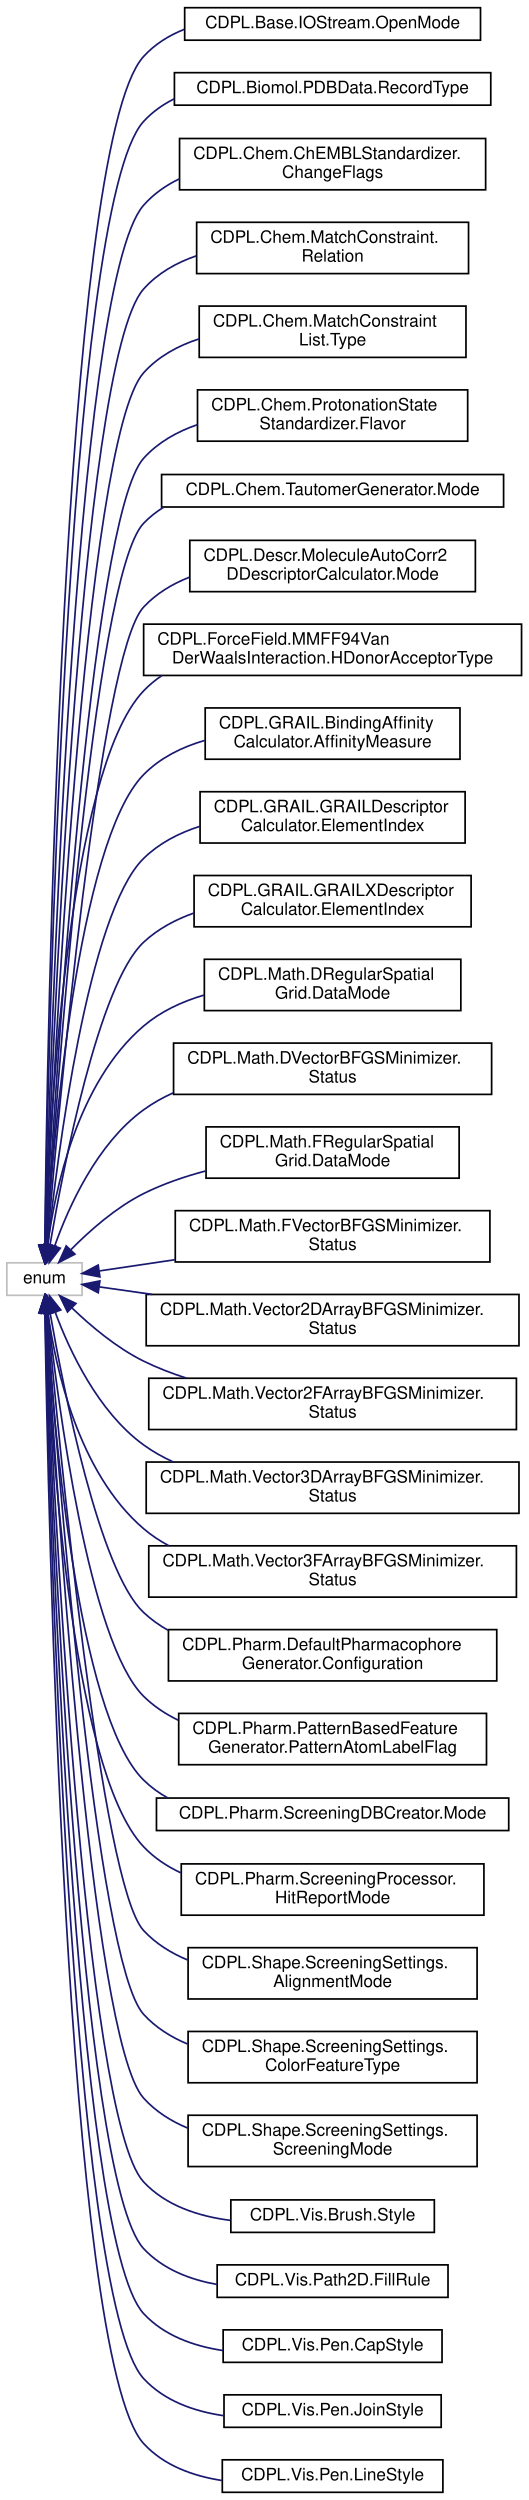
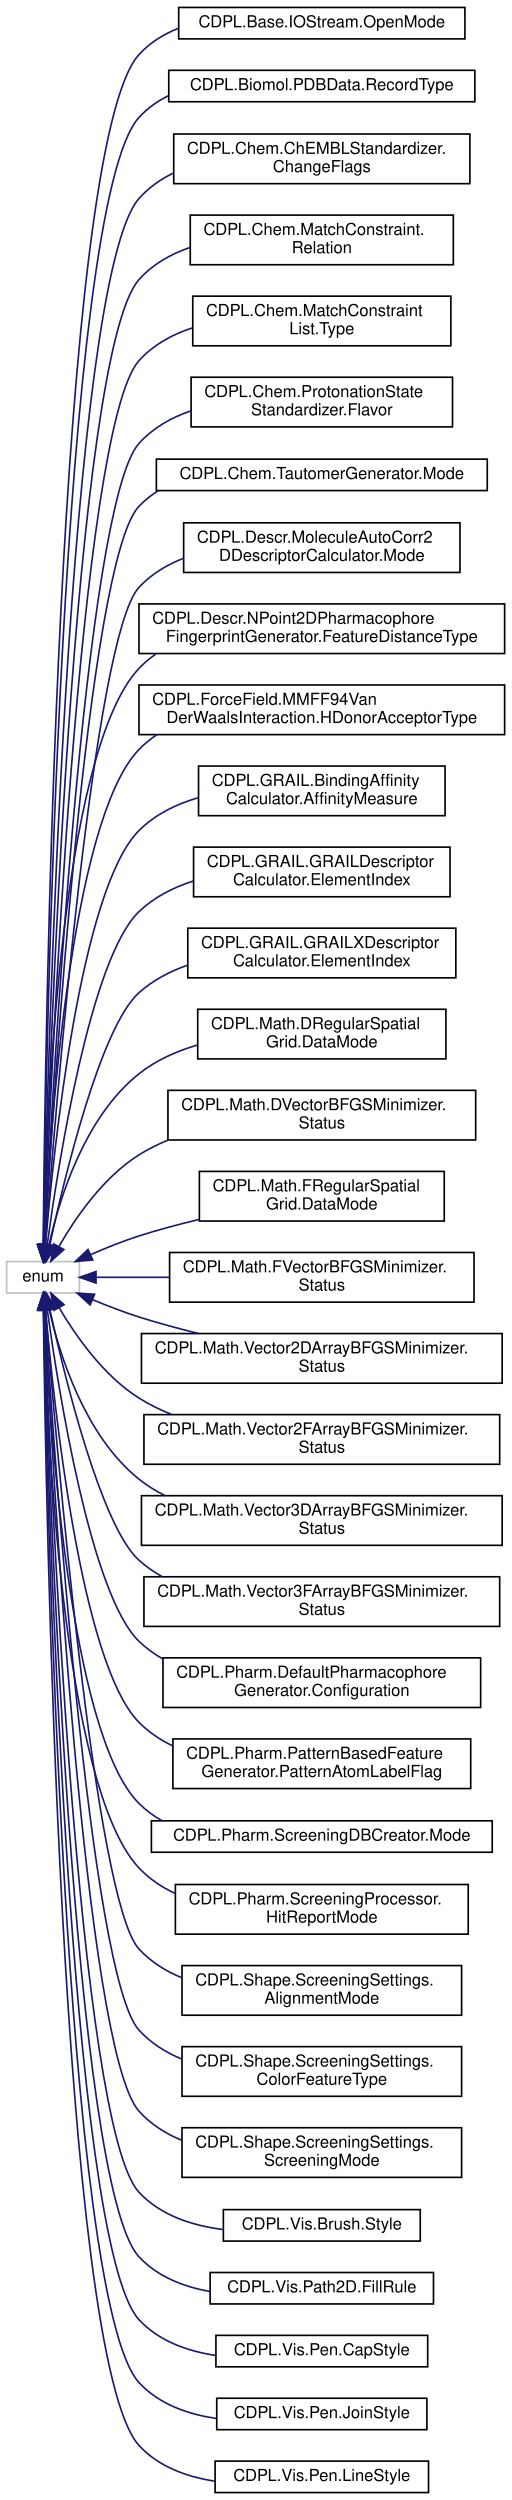
- <svg xmlns="http://www.w3.org/2000/svg" xmlns:xlink="http://www.w3.org/1999/xlink" width="309pt" height="1462pt" viewBox="0.00 0.00 309.00 1462.00">
-   <g id="graph0" class="graph" transform="scale(1 1) rotate(0) translate(4 1458)">
+ <svg xmlns="http://www.w3.org/2000/svg" xmlns:xlink="http://www.w3.org/1999/xlink" width="309pt" height="1511pt" viewBox="0.00 0.00 309.00 1511.00">
+   <g id="graph0" class="graph" transform="scale(1 1) rotate(0) translate(4 1507)">
    <g id="node1" class="node">
      <g id="a_node1">
        <a xlink:title=" ">
-           <polygon fill="none" stroke="#bfbfbf" points="0,-700.5 0,-719.5 44,-719.5 44,-700.5 0,-700.5" />
-           <text text-anchor="middle" x="22" y="-707.5" font-family="Helvetica,sans-Serif" font-size="10.00" fill="#000000">enum</text>
+           <polygon fill="none" stroke="#bfbfbf" points="0,-725.5 0,-744.5 44,-744.5 44,-725.5 0,-725.5" />
+           <text text-anchor="middle" x="22" y="-732.5" font-family="Helvetica,sans-Serif" font-size="10.00" fill="#000000">enum</text>
        </a>
      </g>
    </g>
    <g id="node2" class="node">
      <g id="a_node2">
        <a xlink:href="classCDPL_1_1Base_1_1IOStream_1_1OpenMode.html" target="_top" xlink:title=" ">
-           <polygon fill="none" stroke="#000000" points="104,-1434.5 104,-1453.5 277,-1453.5 277,-1434.5 104,-1434.5" />
-           <text text-anchor="middle" x="190.5" y="-1441.5" font-family="Helvetica,sans-Serif" font-size="10.00" fill="#000000">CDPL.Base.IOStream.OpenMode</text>
+           <polygon fill="none" stroke="#000000" points="104,-1483.5 104,-1502.5 277,-1502.5 277,-1483.5 104,-1483.5" />
+           <text text-anchor="middle" x="190.5" y="-1490.5" font-family="Helvetica,sans-Serif" font-size="10.00" fill="#000000">CDPL.Base.IOStream.OpenMode</text>
        </a>
      </g>
    </g>
    <g id="edge1" class="edge">
-       <path fill="none" stroke="#191970" d="M22.188,-729.859C23.411,-839.952 31.803,-1372.293 80,-1425 86.568,-1432.183 94.785,-1437.284 103.758,-1440.844" />
-       <polygon fill="#191970" stroke="#191970" points="25.684,-729.513 22.081,-719.55 18.684,-729.586 25.684,-729.513" />
+       <path fill="none" stroke="#191970" d="M22.132,-754.825C23.062,-867.029 30.165,-1419.358 80,-1474 86.558,-1481.191 94.77,-1486.298 103.74,-1489.861" />
+       <polygon fill="#191970" stroke="#191970" points="25.63,-754.581 22.055,-744.608 18.63,-754.634 25.63,-754.581" />
    </g>
    <g id="node3" class="node">
      <g id="a_node3">
        <a xlink:href="classCDPL_1_1Biomol_1_1PDBData_1_1RecordType.html" target="_top" xlink:title=" ">
-           <polygon fill="none" stroke="#000000" points="98,-1396.5 98,-1415.5 283,-1415.5 283,-1396.5 98,-1396.5" />
-           <text text-anchor="middle" x="190.5" y="-1403.5" font-family="Helvetica,sans-Serif" font-size="10.00" fill="#000000">CDPL.Biomol.PDBData.RecordType</text>
+           <polygon fill="none" stroke="#000000" points="98,-1445.5 98,-1464.5 283,-1464.5 283,-1445.5 98,-1445.5" />
+           <text text-anchor="middle" x="190.5" y="-1452.5" font-family="Helvetica,sans-Serif" font-size="10.00" fill="#000000">CDPL.Biomol.PDBData.RecordType</text>
        </a>
      </g>
    </g>
    <g id="edge2" class="edge">
-       <path fill="none" stroke="#191970" d="M22.282,-729.805C23.982,-836.239 34.379,-1337.336 80,-1387 85.136,-1392.591 91.271,-1396.919 97.983,-1400.24" />
-       <polygon fill="#191970" stroke="#191970" points="25.782,-729.729 22.13,-719.783 18.782,-729.836 25.782,-729.729" />
+       <path fill="none" stroke="#191970" d="M22.221,-754.813C23.617,-863.511 32.749,-1384.411 80,-1436 85.127,-1441.598 91.257,-1445.932 97.965,-1449.256" />
+       <polygon fill="#191970" stroke="#191970" points="25.718,-754.573 22.098,-744.616 18.719,-754.657 25.718,-754.573" />
    </g>
    <g id="node4" class="node">
      <g id="a_node4">
        <a xlink:href="classCDPL_1_1Chem_1_1ChEMBLStandardizer_1_1ChangeFlags.html" target="_top" xlink:title=" ">
-           <polygon fill="none" stroke="#000000" points="101,-1347 101,-1377 280,-1377 280,-1347 101,-1347" />
-           <text text-anchor="start" x="109" y="-1365" font-family="Helvetica,sans-Serif" font-size="10.00" fill="#000000">CDPL.Chem.ChEMBLStandardizer.</text>
-           <text text-anchor="middle" x="190.5" y="-1354" font-family="Helvetica,sans-Serif" font-size="10.00" fill="#000000">ChangeFlags</text>
+           <polygon fill="none" stroke="#000000" points="101,-1396 101,-1426 280,-1426 280,-1396 101,-1396" />
+           <text text-anchor="start" x="109" y="-1414" font-family="Helvetica,sans-Serif" font-size="10.00" fill="#000000">CDPL.Chem.ChEMBLStandardizer.</text>
+           <text text-anchor="middle" x="190.5" y="-1403" font-family="Helvetica,sans-Serif" font-size="10.00" fill="#000000">ChangeFlags</text>
        </a>
      </g>
    </g>
    <g id="edge3" class="edge">
-       <path fill="none" stroke="#191970" d="M22.454,-729.584C24.979,-830.758 38.687,-1291.322 80,-1338 85.855,-1344.615 93.066,-1349.646 100.975,-1353.446" />
-       <polygon fill="#191970" stroke="#191970" points="25.952,-729.445 22.212,-719.532 18.954,-729.614 25.952,-729.445" />
+       <path fill="none" stroke="#191970" d="M22.393,-755.012C24.625,-859.39 37.159,-1338.432 80,-1387 85.844,-1393.625 93.047,-1398.662 100.952,-1402.466" />
+       <polygon fill="#191970" stroke="#191970" points="25.89,-754.821 22.185,-744.896 18.892,-754.966 25.89,-754.821" />
    </g>
    <g id="node5" class="node">
      <g id="a_node5">
        <a xlink:href="classCDPL_1_1Chem_1_1MatchConstraint_1_1Relation.html" target="_top" xlink:title="Defines constants for the specification of relational constraints on the values of query/target attri...">
-           <polygon fill="none" stroke="#000000" points="111,-1298 111,-1328 270,-1328 270,-1298 111,-1298" />
-           <text text-anchor="start" x="119" y="-1316" font-family="Helvetica,sans-Serif" font-size="10.00" fill="#000000">CDPL.Chem.MatchConstraint.</text>
-           <text text-anchor="middle" x="190.5" y="-1305" font-family="Helvetica,sans-Serif" font-size="10.00" fill="#000000">Relation</text>
+           <polygon fill="none" stroke="#000000" points="111,-1347 111,-1377 270,-1377 270,-1347 111,-1347" />
+           <text text-anchor="start" x="119" y="-1365" font-family="Helvetica,sans-Serif" font-size="10.00" fill="#000000">CDPL.Chem.MatchConstraint.</text>
+           <text text-anchor="middle" x="190.5" y="-1354" font-family="Helvetica,sans-Serif" font-size="10.00" fill="#000000">Relation</text>
        </a>
      </g>
    </g>
    <g id="edge4" class="edge">
-       <path fill="none" stroke="#191970" d="M22.625,-729.848C25.849,-826.654 41.954,-1246.348 80,-1289 88.233,-1298.229 99.106,-1304.37 110.82,-1308.382" />
-       <polygon fill="#191970" stroke="#191970" points="26.117,-729.571 22.295,-719.69 19.121,-729.798 26.117,-729.571" />
+       <path fill="none" stroke="#191970" d="M22.538,-754.728C25.413,-853.725 40.356,-1293.38 80,-1338 88.215,-1347.246 99.078,-1353.394 110.789,-1357.41" />
+       <polygon fill="#191970" stroke="#191970" points="26.033,-754.514 22.252,-744.617 19.036,-754.712 26.033,-754.514" />
    </g>
    <g id="node6" class="node">
      <g id="a_node6">
        <a xlink:href="classCDPL_1_1Chem_1_1MatchConstraintList_1_1Type.html" target="_top" xlink:title="Defines constants that describe the logical type of the match constraint list.">
-           <polygon fill="none" stroke="#000000" points="112.5,-1249 112.5,-1279 268.5,-1279 268.5,-1249 112.5,-1249" />
-           <text text-anchor="start" x="120.5" y="-1267" font-family="Helvetica,sans-Serif" font-size="10.00" fill="#000000">CDPL.Chem.MatchConstraint</text>
-           <text text-anchor="middle" x="190.5" y="-1256" font-family="Helvetica,sans-Serif" font-size="10.00" fill="#000000">List.Type</text>
+           <polygon fill="none" stroke="#000000" points="112.5,-1298 112.5,-1328 268.5,-1328 268.5,-1298 112.5,-1298" />
+           <text text-anchor="start" x="120.5" y="-1316" font-family="Helvetica,sans-Serif" font-size="10.00" fill="#000000">CDPL.Chem.MatchConstraint</text>
+           <text text-anchor="middle" x="190.5" y="-1305" font-family="Helvetica,sans-Serif" font-size="10.00" fill="#000000">List.Type</text>
        </a>
      </g>
    </g>
    <g id="edge5" class="edge">
-       <path fill="none" stroke="#191970" d="M22.819,-729.875C26.779,-821.615 45.182,-1201.324 80,-1240 88.603,-1249.556 100.038,-1255.794 112.292,-1259.785" />
-       <polygon fill="#191970" stroke="#191970" points="26.31,-729.577 22.39,-719.734 19.316,-729.873 26.31,-729.577" />
+       <path fill="none" stroke="#191970" d="M22.72,-754.874C26.314,-849.148 43.604,-1248.381 80,-1289 88.581,-1298.576 100.004,-1304.824 112.254,-1308.818" />
+       <polygon fill="#191970" stroke="#191970" points="26.212,-754.581 22.341,-744.718 19.216,-754.841 26.212,-754.581" />
    </g>
    <g id="node7" class="node">
      <g id="a_node7">
        <a xlink:href="classCDPL_1_1Chem_1_1ProtonationStateStandardizer_1_1Flavor.html" target="_top" xlink:title=" ">
-           <polygon fill="none" stroke="#000000" points="111.5,-1200 111.5,-1230 269.5,-1230 269.5,-1200 111.5,-1200" />
-           <text text-anchor="start" x="119.5" y="-1218" font-family="Helvetica,sans-Serif" font-size="10.00" fill="#000000">CDPL.Chem.ProtonationState</text>
-           <text text-anchor="middle" x="190.5" y="-1207" font-family="Helvetica,sans-Serif" font-size="10.00" fill="#000000">Standardizer.Flavor</text>
+           <polygon fill="none" stroke="#000000" points="111.5,-1249 111.5,-1279 269.5,-1279 269.5,-1249 111.5,-1249" />
+           <text text-anchor="start" x="119.5" y="-1267" font-family="Helvetica,sans-Serif" font-size="10.00" fill="#000000">CDPL.Chem.ProtonationState</text>
+           <text text-anchor="middle" x="190.5" y="-1256" font-family="Helvetica,sans-Serif" font-size="10.00" fill="#000000">Standardizer.Flavor</text>
        </a>
      </g>
    </g>
    <g id="edge6" class="edge">
-       <path fill="none" stroke="#191970" d="M23.064,-729.863C27.861,-816.093 48.611,-1155.225 80,-1190 88.435,-1199.344 99.558,-1205.579 111.499,-1209.675" />
-       <polygon fill="#191970" stroke="#191970" points="26.546,-729.423 22.505,-719.629 19.556,-729.805 26.546,-729.423" />
+       <path fill="none" stroke="#191970" d="M22.938,-754.729C27.327,-843.392 47.029,-1202.264 80,-1239 88.408,-1248.368 99.518,-1254.615 111.454,-1258.715" />
+       <polygon fill="#191970" stroke="#191970" points="26.43,-754.495 22.449,-744.677 19.439,-754.835 26.43,-754.495" />
    </g>
    <g id="node8" class="node">
      <g id="a_node8">
        <a xlink:href="classCDPL_1_1Chem_1_1TautomerGenerator_1_1Mode.html" target="_top" xlink:title=" ">
-           <polygon fill="none" stroke="#000000" points="90.5,-1161.5 90.5,-1180.5 290.5,-1180.5 290.5,-1161.5 90.5,-1161.5" />
-           <text text-anchor="middle" x="190.5" y="-1168.5" font-family="Helvetica,sans-Serif" font-size="10.00" fill="#000000">CDPL.Chem.TautomerGenerator.Mode</text>
+           <polygon fill="none" stroke="#000000" points="90.5,-1210.5 90.5,-1229.5 290.5,-1229.5 290.5,-1210.5 90.5,-1210.5" />
+           <text text-anchor="middle" x="190.5" y="-1217.5" font-family="Helvetica,sans-Serif" font-size="10.00" fill="#000000">CDPL.Chem.TautomerGenerator.Mode</text>
        </a>
      </g>
    </g>
    <g id="edge7" class="edge">
-       <path fill="none" stroke="#191970" d="M23.251,-730.122C28.556,-812.494 50.291,-1121.084 80,-1152 83.507,-1155.649 87.441,-1158.753 91.68,-1161.385" />
-       <polygon fill="#191970" stroke="#191970" points="26.714,-729.428 22.588,-719.67 19.728,-729.871 26.714,-729.428" />
+       <path fill="none" stroke="#191970" d="M23.094,-754.867C27.943,-839.627 48.65,-1168.159 80,-1201 83.495,-1204.661 87.419,-1207.774 91.65,-1210.413" />
+       <polygon fill="#191970" stroke="#191970" points="26.582,-754.564 22.526,-744.777 19.594,-754.958 26.582,-754.564" />
    </g>
    <g id="node9" class="node">
      <g id="a_node9">
        <a xlink:href="classCDPL_1_1Descr_1_1MoleculeAutoCorr2DDescriptorCalculator_1_1Mode.html" target="_top" xlink:title=" ">
-           <polygon fill="none" stroke="#000000" points="107,-1112 107,-1142 274,-1142 274,-1112 107,-1112" />
-           <text text-anchor="start" x="115" y="-1130" font-family="Helvetica,sans-Serif" font-size="10.00" fill="#000000">CDPL.Descr.MoleculeAutoCorr2</text>
-           <text text-anchor="middle" x="190.5" y="-1119" font-family="Helvetica,sans-Serif" font-size="10.00" fill="#000000">DDescriptorCalculator.Mode</text>
+           <polygon fill="none" stroke="#000000" points="107,-1161 107,-1191 274,-1191 274,-1161 107,-1161" />
+           <text text-anchor="start" x="115" y="-1179" font-family="Helvetica,sans-Serif" font-size="10.00" fill="#000000">CDPL.Descr.MoleculeAutoCorr2</text>
+           <text text-anchor="middle" x="190.5" y="-1168" font-family="Helvetica,sans-Serif" font-size="10.00" fill="#000000">DDescriptorCalculator.Mode</text>
        </a>
      </g>
    </g>
    <g id="edge8" class="edge">
-       <path fill="none" stroke="#191970" d="M23.606,-729.774C29.942,-805.652 54.129,-1075.325 80,-1103 87.373,-1110.888 96.679,-1116.494 106.746,-1120.435" />
-       <polygon fill="#191970" stroke="#191970" points="27.083,-729.358 22.773,-719.679 20.107,-729.933 27.083,-729.358" />
+       <path fill="none" stroke="#191970" d="M23.445,-754.968C29.342,-834.051 52.589,-1122.432 80,-1152 87.407,-1159.99 96.796,-1165.644 106.96,-1169.599" />
+       <polygon fill="#191970" stroke="#191970" points="26.926,-754.591 22.702,-744.875 19.945,-755.105 26.926,-754.591" />
    </g>
    <g id="node10" class="node">
      <g id="a_node10">
+         <a xlink:href="classCDPL_1_1Descr_1_1NPoint2DPharmacophoreFingerprintGenerator_1_1FeatureDistanceType.html" target="_top" xlink:title=" ">
+           <polygon fill="none" stroke="#000000" points="80,-1112 80,-1142 301,-1142 301,-1112 80,-1112" />
+           <text text-anchor="start" x="88" y="-1130" font-family="Helvetica,sans-Serif" font-size="10.00" fill="#000000">CDPL.Descr.NPoint2DPharmacophore</text>
+           <text text-anchor="middle" x="190.5" y="-1119" font-family="Helvetica,sans-Serif" font-size="10.00" fill="#000000">FingerprintGenerator.FeatureDistanceType</text>
+         </a>
+       </g>
+     </g>
+     <g id="edge9" class="edge">
+       <path fill="none" stroke="#191970" d="M22.284,-754.966C23.688,-824.14 31.943,-1052.095 80,-1103 83.1,-1106.283 86.534,-1109.17 90.218,-1111.706" />
+       <polygon fill="#191970" stroke="#191970" points="25.778,-754.557 22.103,-744.62 18.779,-754.68 25.778,-754.557" />
+     </g>
+     <g id="node11" class="node">
+       <g id="a_node11">
        <a xlink:href="classCDPL_1_1ForceField_1_1MMFF94VanDerWaalsInteraction_1_1HDonorAcceptorType.html" target="_top" xlink:title=" ">
          <polygon fill="none" stroke="#000000" points="80,-1063 80,-1093 301,-1093 301,-1063 80,-1063" />
          <text text-anchor="start" x="88" y="-1081" font-family="Helvetica,sans-Serif" font-size="10.00" fill="#000000">CDPL.ForceField.MMFF94Van</text>
          <text text-anchor="middle" x="190.5" y="-1070" font-family="Helvetica,sans-Serif" font-size="10.00" fill="#000000">DerWaalsInteraction.HDonorAcceptorType</text>
        </a>
      </g>
    </g>
-     <g id="edge9" class="edge">
-       <path fill="none" stroke="#191970" d="M22.525,-729.941C24.685,-796.108 35.035,-1006.878 80,-1054 83.253,-1057.409 86.867,-1060.389 90.746,-1062.992" />
-       <polygon fill="#191970" stroke="#191970" points="26.015,-729.544 22.219,-719.653 19.018,-729.753 26.015,-729.544" />
-     </g>
-     <g id="node11" class="node">
-       <g id="a_node11">
+     <g id="edge10" class="edge">
+       <path fill="none" stroke="#191970" d="M22.804,-754.709C25.77,-817.42 38.2,-1010.754 80,-1054 83.274,-1057.388 86.906,-1060.351 90.799,-1062.94" />
+       <polygon fill="#191970" stroke="#191970" points="26.294,-754.42 22.355,-744.585 19.301,-754.73 26.294,-754.42" />
+     </g>
+     <g id="node12" class="node">
+       <g id="a_node12">
        <a xlink:href="classCDPL_1_1GRAIL_1_1BindingAffinityCalculator_1_1AffinityMeasure.html" target="_top" xlink:title=" ">
          <polygon fill="none" stroke="#000000" points="116,-1014 116,-1044 265,-1044 265,-1014 116,-1014" />
          <text text-anchor="start" x="124" y="-1032" font-family="Helvetica,sans-Serif" font-size="10.00" fill="#000000">CDPL.GRAIL.BindingAffinity</text>
          <text text-anchor="middle" x="190.5" y="-1021" font-family="Helvetica,sans-Serif" font-size="10.00" fill="#000000">Calculator.AffinityMeasure</text>
        </a>
      </g>
    </g>
-     <g id="edge10" class="edge">
-       <path fill="none" stroke="#191970" d="M23.127,-729.776C26.93,-789.366 41.294,-965.522 80,-1005 89.689,-1014.883 102.422,-1021.142 115.788,-1025.025" />
-       <polygon fill="#191970" stroke="#191970" points="26.619,-729.544 22.519,-719.775 19.632,-729.969 26.619,-729.544" />
-     </g>
-     <g id="node12" class="node">
-       <g id="a_node12">
+     <g id="edge11" class="edge">
+       <path fill="none" stroke="#191970" d="M23.499,-754.544C28.188,-810.461 44.438,-969.358 80,-1005 89.775,-1014.798 102.547,-1021.019 115.923,-1024.891" />
+       <polygon fill="#191970" stroke="#191970" points="26.984,-754.214 22.692,-744.527 20.006,-754.776 26.984,-754.214" />
+     </g>
+     <g id="node13" class="node">
+       <g id="a_node13">
        <a xlink:href="classCDPL_1_1GRAIL_1_1GRAILDescriptorCalculator_1_1ElementIndex.html" target="_top" xlink:title=" ">
          <polygon fill="none" stroke="#000000" points="113,-965 113,-995 268,-995 268,-965 113,-965" />
          <text text-anchor="start" x="121" y="-983" font-family="Helvetica,sans-Serif" font-size="10.00" fill="#000000">CDPL.GRAIL.GRAILDescriptor</text>
          <text text-anchor="middle" x="190.5" y="-972" font-family="Helvetica,sans-Serif" font-size="10.00" fill="#000000">Calculator.ElementIndex</text>
        </a>
      </g>
    </g>
-     <g id="edge11" class="edge">
-       <path fill="none" stroke="#191970" d="M23.939,-729.514C29.546,-781.942 47.486,-924.055 80,-956 89.102,-964.943 100.706,-970.892 112.954,-974.79" />
-       <polygon fill="#191970" stroke="#191970" points="27.414,-729.087 22.903,-719.5 20.451,-729.807 27.414,-729.087" />
-     </g>
-     <g id="node13" class="node">
-       <g id="a_node13">
+     <g id="edge12" class="edge">
+       <path fill="none" stroke="#191970" d="M24.532,-754.756C31.187,-803.566 50.699,-927.926 80,-956 89.143,-964.76 100.693,-970.629 112.858,-974.508" />
+       <polygon fill="#191970" stroke="#191970" points="27.965,-754.016 23.181,-744.563 21.025,-754.936 27.965,-754.016" />
+     </g>
+     <g id="node14" class="node">
+       <g id="a_node14">
        <a xlink:href="classCDPL_1_1GRAIL_1_1GRAILXDescriptorCalculator_1_1ElementIndex.html" target="_top" xlink:title=" ">
          <polygon fill="none" stroke="#000000" points="109.5,-916 109.5,-946 271.5,-946 271.5,-916 109.5,-916" />
          <text text-anchor="start" x="117.5" y="-934" font-family="Helvetica,sans-Serif" font-size="10.00" fill="#000000">CDPL.GRAIL.GRAILXDescriptor</text>
          <text text-anchor="middle" x="190.5" y="-923" font-family="Helvetica,sans-Serif" font-size="10.00" fill="#000000">Calculator.ElementIndex</text>
        </a>
      </g>
    </g>
-     <g id="edge12" class="edge">
-       <path fill="none" stroke="#191970" d="M25.252,-730.014C32.977,-775.104 53.767,-882.602 80,-907 88.338,-914.754 98.569,-920.227 109.409,-924.054" />
-       <polygon fill="#191970" stroke="#191970" points="28.676,-729.269 23.573,-719.984 21.772,-730.424 28.676,-729.269" />
-     </g>
-     <g id="node14" class="node">
-       <g id="a_node14">
+     <g id="edge13" class="edge">
+       <path fill="none" stroke="#191970" d="M26.077,-754.629C34.892,-795.204 56.812,-886.261 80,-907 88.414,-914.525 98.622,-919.881 109.395,-923.662" />
+       <polygon fill="#191970" stroke="#191970" points="29.452,-753.676 23.948,-744.624 22.606,-755.133 29.452,-753.676" />
+     </g>
+     <g id="node15" class="node">
+       <g id="a_node15">
        <a xlink:href="classCDPL_1_1Math_1_1DRegularSpatialGrid_1_1DataMode.html" target="_top" xlink:title=" ">
          <polygon fill="none" stroke="#000000" points="115.5,-867 115.5,-897 265.5,-897 265.5,-867 115.5,-867" />
          <text text-anchor="start" x="123.5" y="-885" font-family="Helvetica,sans-Serif" font-size="10.00" fill="#000000">CDPL.Math.DRegularSpatial</text>
          <text text-anchor="middle" x="190.5" y="-874" font-family="Helvetica,sans-Serif" font-size="10.00" fill="#000000">Grid.DataMode</text>
        </a>
      </g>
    </g>
-     <g id="edge13" class="edge">
-       <path fill="none" stroke="#191970" d="M23.924,-730.068C28.118,-762.176 41.083,-824.847 80,-858 90.087,-866.593 102.537,-872.323 115.403,-876.103" />
-       <polygon fill="#191970" stroke="#191970" points="27.356,-729.271 22.744,-719.732 20.401,-730.065 27.356,-729.271" />
-     </g>
-     <g id="node15" class="node">
-       <g id="a_node15">
+     <g id="edge14" class="edge">
+       <path fill="none" stroke="#191970" d="M25.669,-754.817C31.848,-782.36 47.036,-831.775 80,-858 90.216,-866.128 102.581,-871.652 115.289,-875.377" />
+       <polygon fill="#191970" stroke="#191970" points="29.051,-753.885 23.606,-744.796 22.195,-755.297 29.051,-753.885" />
+     </g>
+     <g id="node16" class="node">
+       <g id="a_node16">
        <a xlink:href="classCDPL_1_1Math_1_1DVectorBFGSMinimizer_1_1Status.html" target="_top" xlink:title=" ">
          <polygon fill="none" stroke="#000000" points="97.5,-818 97.5,-848 283.5,-848 283.5,-818 97.5,-818" />
          <text text-anchor="start" x="105.5" y="-836" font-family="Helvetica,sans-Serif" font-size="10.00" fill="#000000">CDPL.Math.DVectorBFGSMinimizer.</text>
          <text text-anchor="middle" x="190.5" y="-825" font-family="Helvetica,sans-Serif" font-size="10.00" fill="#000000">Status</text>
        </a>
      </g>
    </g>
-     <g id="edge14" class="edge">
-       <path fill="none" stroke="#191970" d="M27.948,-729.254C35.99,-751.958 52.574,-789.114 80,-809 85.324,-812.86 91.147,-816.121 97.247,-818.874" />
-       <polygon fill="#191970" stroke="#191970" points="31.24,-728.063 24.76,-719.681 24.598,-730.274 31.24,-728.063" />
-     </g>
-     <g id="node16" class="node">
-       <g id="a_node16">
+     <g id="edge15" class="edge">
+       <path fill="none" stroke="#191970" d="M31.699,-753.757C41.538,-770.854 58.38,-795.447 80,-809 85.489,-812.441 91.399,-815.394 97.53,-817.927" />
+       <polygon fill="#191970" stroke="#191970" points="34.609,-751.783 26.733,-744.696 28.47,-755.148 34.609,-751.783" />
+     </g>
+     <g id="node17" class="node">
+       <g id="a_node17">
        <a xlink:href="classCDPL_1_1Math_1_1FRegularSpatialGrid_1_1DataMode.html" target="_top" xlink:title=" ">
          <polygon fill="none" stroke="#000000" points="116.5,-769 116.5,-799 264.5,-799 264.5,-769 116.5,-769" />
          <text text-anchor="start" x="124.5" y="-787" font-family="Helvetica,sans-Serif" font-size="10.00" fill="#000000">CDPL.Math.FRegularSpatial</text>
          <text text-anchor="middle" x="190.5" y="-776" font-family="Helvetica,sans-Serif" font-size="10.00" fill="#000000">Grid.DataMode</text>
        </a>
      </g>
    </g>
-     <g id="edge15" class="edge">
-       <path fill="none" stroke="#191970" d="M37.429,-727.147C48.282,-738.163 63.725,-751.883 80,-760 91.243,-765.608 103.771,-769.912 116.238,-773.213" />
-       <polygon fill="#191970" stroke="#191970" points="39.811,-724.572 30.392,-719.722 34.73,-729.387 39.811,-724.572" />
-     </g>
-     <g id="node17" class="node">
-       <g id="a_node17">
+     <g id="edge16" class="edge">
+       <path fill="none" stroke="#191970" d="M50.636,-748.644C59.866,-752.688 70.236,-756.868 80,-760 91.59,-763.718 104.047,-767.043 116.272,-769.947" />
+       <polygon fill="#191970" stroke="#191970" points="52.057,-745.446 41.502,-744.528 49.181,-751.827 52.057,-745.446" />
+     </g>
+     <g id="node18" class="node">
+       <g id="a_node18">
        <a xlink:href="classCDPL_1_1Math_1_1FVectorBFGSMinimizer_1_1Status.html" target="_top" xlink:title=" ">
          <polygon fill="none" stroke="#000000" points="98.5,-720 98.5,-750 282.5,-750 282.5,-720 98.5,-720" />
          <text text-anchor="start" x="106.5" y="-738" font-family="Helvetica,sans-Serif" font-size="10.00" fill="#000000">CDPL.Math.FVectorBFGSMinimizer.</text>
          <text text-anchor="middle" x="190.5" y="-727" font-family="Helvetica,sans-Serif" font-size="10.00" fill="#000000">Status</text>
        </a>
      </g>
    </g>
-     <g id="edge16" class="edge">
-       <path fill="none" stroke="#191970" d="M54.118,-714.765C66.931,-716.666 82.394,-718.961 98.239,-721.311" />
-       <polygon fill="#191970" stroke="#191970" points="54.434,-711.274 44.028,-713.268 53.407,-718.198 54.434,-711.274" />
-     </g>
-     <g id="node18" class="node">
-       <g id="a_node18">
+     <g id="edge17" class="edge">
+       <path fill="none" stroke="#191970" d="M54.118,-735C66.931,-735 82.394,-735 98.239,-735" />
+       <polygon fill="#191970" stroke="#191970" points="54.029,-731.5 44.028,-735 54.028,-738.5 54.029,-731.5" />
+     </g>
+     <g id="node19" class="node">
+       <g id="a_node19">
        <a xlink:href="classCDPL_1_1Math_1_1Vector2DArrayBFGSMinimizer_1_1Status.html" target="_top" xlink:title=" ">
          <polygon fill="none" stroke="#000000" points="81.5,-671 81.5,-701 299.5,-701 299.5,-671 81.5,-671" />
          <text text-anchor="start" x="89.5" y="-689" font-family="Helvetica,sans-Serif" font-size="10.00" fill="#000000">CDPL.Math.Vector2DArrayBFGSMinimizer.</text>
          <text text-anchor="middle" x="190.5" y="-678" font-family="Helvetica,sans-Serif" font-size="10.00" fill="#000000">Status</text>
        </a>
      </g>
    </g>
-     <g id="edge17" class="edge">
-       <path fill="none" stroke="#191970" d="M54.166,-705.418C63.38,-704.106 73.962,-702.599 85.069,-701.017" />
-       <polygon fill="#191970" stroke="#191970" points="53.435,-701.987 44.028,-706.862 54.422,-708.917 53.435,-701.987" />
-     </g>
-     <g id="node19" class="node">
-       <g id="a_node19">
+     <g id="edge18" class="edge">
+       <path fill="none" stroke="#191970" d="M51.865,-721.506C60.798,-717.78 70.694,-713.954 80,-711 91.529,-707.34 103.896,-703.995 116.033,-701.026" />
+       <polygon fill="#191970" stroke="#191970" points="50.437,-718.31 42.622,-725.464 53.192,-724.745 50.437,-718.31" />
+     </g>
+     <g id="node20" class="node">
+       <g id="a_node20">
        <a xlink:href="classCDPL_1_1Math_1_1Vector2FArrayBFGSMinimizer_1_1Status.html" target="_top" xlink:title=" ">
          <polygon fill="none" stroke="#000000" points="83,-622 83,-652 298,-652 298,-622 83,-622" />
          <text text-anchor="start" x="91" y="-640" font-family="Helvetica,sans-Serif" font-size="10.00" fill="#000000">CDPL.Math.Vector2FArrayBFGSMinimizer.</text>
          <text text-anchor="middle" x="190.5" y="-629" font-family="Helvetica,sans-Serif" font-size="10.00" fill="#000000">Status</text>
        </a>
      </g>
    </g>
-     <g id="edge18" class="edge">
-       <path fill="none" stroke="#191970" d="M37.965,-693.228C48.859,-682.743 64.143,-669.796 80,-662 87.855,-658.139 96.318,-654.864 104.94,-652.089" />
-       <polygon fill="#191970" stroke="#191970" points="35.467,-690.776 30.863,-700.318 40.413,-695.73 35.467,-690.776" />
-     </g>
-     <g id="node20" class="node">
-       <g id="a_node20">
+     <g id="edge19" class="edge">
+       <path fill="none" stroke="#191970" d="M31.787,-716.538C41.689,-699.702 58.574,-675.461 80,-662 86.162,-658.128 92.851,-654.854 99.787,-652.084" />
+       <polygon fill="#191970" stroke="#191970" points="28.623,-715.025 26.783,-725.459 34.728,-718.45 28.623,-715.025" />
+     </g>
+     <g id="node21" class="node">
+       <g id="a_node21">
        <a xlink:href="classCDPL_1_1Math_1_1Vector3DArrayBFGSMinimizer_1_1Status.html" target="_top" xlink:title=" ">
          <polygon fill="none" stroke="#000000" points="81.5,-573 81.5,-603 299.5,-603 299.5,-573 81.5,-573" />
          <text text-anchor="start" x="89.5" y="-591" font-family="Helvetica,sans-Serif" font-size="10.00" fill="#000000">CDPL.Math.Vector3DArrayBFGSMinimizer.</text>
          <text text-anchor="middle" x="190.5" y="-580" font-family="Helvetica,sans-Serif" font-size="10.00" fill="#000000">Status</text>
        </a>
      </g>
    </g>
-     <g id="edge19" class="edge">
-       <path fill="none" stroke="#191970" d="M28.323,-690.526C36.586,-668.261 53.241,-632.396 80,-613 85.335,-609.133 91.166,-605.85 97.272,-603.064" />
-       <polygon fill="#191970" stroke="#191970" points="24.926,-689.637 24.933,-700.232 31.535,-691.945 24.926,-689.637" />
-     </g>
-     <g id="node21" class="node">
-       <g id="a_node21">
+     <g id="edge20" class="edge">
+       <path fill="none" stroke="#191970" d="M25.75,-715.379C32.024,-688.103 47.326,-639.14 80,-613 84.838,-609.13 90.158,-605.833 95.769,-603.028" />
+       <polygon fill="#191970" stroke="#191970" points="22.296,-714.794 23.648,-725.302 29.144,-716.244 22.296,-714.794" />
+     </g>
+     <g id="node22" class="node">
+       <g id="a_node22">
        <a xlink:href="classCDPL_1_1Math_1_1Vector3FArrayBFGSMinimizer_1_1Status.html" target="_top" xlink:title=" ">
          <polygon fill="none" stroke="#000000" points="83,-524 83,-554 298,-554 298,-524 83,-524" />
          <text text-anchor="start" x="91" y="-542" font-family="Helvetica,sans-Serif" font-size="10.00" fill="#000000">CDPL.Math.Vector3FArrayBFGSMinimizer.</text>
          <text text-anchor="middle" x="190.5" y="-531" font-family="Helvetica,sans-Serif" font-size="10.00" fill="#000000">Status</text>
        </a>
      </g>
    </g>
-     <g id="edge20" class="edge">
-       <path fill="none" stroke="#191970" d="M24.043,-690.235C28.406,-658.605 41.604,-596.841 80,-564 84.484,-560.165 89.435,-556.885 94.681,-554.083" />
-       <polygon fill="#191970" stroke="#191970" points="20.538,-690.066 22.806,-700.415 27.487,-690.911 20.538,-690.066" />
-     </g>
-     <g id="node22" class="node">
-       <g id="a_node22">
+     <g id="edge21" class="edge">
+       <path fill="none" stroke="#191970" d="M26.107,-715.5C34.98,-675.188 57.004,-584.71 80,-564 84.239,-560.183 88.935,-556.91 93.93,-554.106" />
+       <polygon fill="#191970" stroke="#191970" points="22.65,-714.927 23.963,-725.44 29.493,-716.402 22.65,-714.927" />
+     </g>
+     <g id="node23" class="node">
+       <g id="a_node23">
        <a xlink:href="classCDPL_1_1Pharm_1_1DefaultPharmacophoreGenerator_1_1Configuration.html" target="_top" xlink:title="Flags controlling feature generation.">
          <polygon fill="none" stroke="#000000" points="94.5,-475 94.5,-505 286.5,-505 286.5,-475 94.5,-475" />
          <text text-anchor="start" x="102.5" y="-493" font-family="Helvetica,sans-Serif" font-size="10.00" fill="#000000">CDPL.Pharm.DefaultPharmacophore</text>
          <text text-anchor="middle" x="190.5" y="-482" font-family="Helvetica,sans-Serif" font-size="10.00" fill="#000000">Generator.Configuration</text>
        </a>
      </g>
    </g>
-     <g id="edge21" class="edge">
-       <path fill="none" stroke="#191970" d="M25.295,-690.202C33.113,-645.599 54.082,-539.246 80,-515 84.309,-510.969 89.126,-507.539 94.272,-504.625" />
-       <polygon fill="#191970" stroke="#191970" points="21.834,-689.677 23.596,-700.124 28.734,-690.859 21.834,-689.677" />
-     </g>
-     <g id="node23" class="node">
-       <g id="a_node23">
+     <g id="edge22" class="edge">
+       <path fill="none" stroke="#191970" d="M24.56,-715.347C31.279,-666.792 50.928,-543.064 80,-515 84.316,-510.834 89.172,-507.305 94.379,-504.322" />
+       <polygon fill="#191970" stroke="#191970" points="21.06,-715.11 23.195,-725.488 27.998,-716.044 21.06,-715.11" />
+     </g>
+     <g id="node24" class="node">
+       <g id="a_node24">
        <a xlink:href="classCDPL_1_1Pharm_1_1PatternBasedFeatureGenerator_1_1PatternAtomLabelFlag.html" target="_top" xlink:title=" ">
          <polygon fill="none" stroke="#000000" points="100.5,-426 100.5,-456 280.5,-456 280.5,-426 100.5,-426" />
          <text text-anchor="start" x="108.5" y="-444" font-family="Helvetica,sans-Serif" font-size="10.00" fill="#000000">CDPL.Pharm.PatternBasedFeature</text>
          <text text-anchor="middle" x="190.5" y="-433" font-family="Helvetica,sans-Serif" font-size="10.00" fill="#000000">Generator.PatternAtomLabelFlag</text>
        </a>
      </g>
    </g>
-     <g id="edge22" class="edge">
-       <path fill="none" stroke="#191970" d="M24.016,-690.307C29.762,-638.058 47.916,-497.737 80,-466 85.873,-460.19 92.793,-455.614 100.259,-452.023" />
-       <polygon fill="#191970" stroke="#191970" points="20.529,-689.994 22.951,-700.309 27.49,-690.736 20.529,-689.994" />
-     </g>
-     <g id="node24" class="node">
-       <g id="a_node24">
+     <g id="edge23" class="edge">
+       <path fill="none" stroke="#191970" d="M23.557,-715.169C28.357,-659.167 44.783,-501.576 80,-466 85.881,-460.059 92.855,-455.402 100.396,-451.766" />
+       <polygon fill="#191970" stroke="#191970" points="20.061,-714.97 22.728,-725.224 27.038,-715.545 20.061,-714.97" />
+     </g>
+     <g id="node25" class="node">
+       <g id="a_node25">
        <a xlink:href="classCDPL_1_1Pharm_1_1ScreeningDBCreator_1_1Mode.html" target="_top" xlink:title=" ">
          <polygon fill="none" stroke="#000000" points="87.5,-387.5 87.5,-406.5 293.5,-406.5 293.5,-387.5 87.5,-387.5" />
          <text text-anchor="middle" x="190.5" y="-394.5" font-family="Helvetica,sans-Serif" font-size="10.00" fill="#000000">CDPL.Pharm.ScreeningDBCreator.Mode</text>
        </a>
      </g>
    </g>
-     <g id="edge23" class="edge">
-       <path fill="none" stroke="#191970" d="M23.11,-689.924C26.834,-630.205 40.926,-455.44 80,-417 84.239,-412.83 89.036,-409.37 94.199,-406.509" />
-       <polygon fill="#191970" stroke="#191970" points="19.595,-690.071 22.499,-700.26 26.583,-690.484 19.595,-690.071" />
-     </g>
-     <g id="node25" class="node">
-       <g id="a_node25">
+     <g id="edge24" class="edge">
+       <path fill="none" stroke="#191970" d="M22.752,-715.293C25.562,-652.594 37.571,-459.372 80,-417 84.138,-412.867 88.825,-409.428 93.873,-406.577" />
+       <polygon fill="#191970" stroke="#191970" points="19.25,-715.278 22.329,-725.415 26.244,-715.57 19.25,-715.278" />
+     </g>
+     <g id="node26" class="node">
+       <g id="a_node26">
        <a xlink:href="classCDPL_1_1Pharm_1_1ScreeningProcessor_1_1HitReportMode.html" target="_top" xlink:title=" ">
          <polygon fill="none" stroke="#000000" points="102,-338 102,-368 279,-368 279,-338 102,-338" />
          <text text-anchor="start" x="110" y="-356" font-family="Helvetica,sans-Serif" font-size="10.00" fill="#000000">CDPL.Pharm.ScreeningProcessor.</text>
          <text text-anchor="middle" x="190.5" y="-345" font-family="Helvetica,sans-Serif" font-size="10.00" fill="#000000">HitReportMode</text>
        </a>
      </g>
    </g>
-     <g id="edge24" class="edge">
-       <path fill="none" stroke="#191970" d="M22.664,-690.341C25.242,-626.038 36.716,-423.483 80,-378 86.169,-371.517 93.636,-366.549 101.745,-362.762" />
-       <polygon fill="#191970" stroke="#191970" points="19.165,-690.241 22.291,-700.365 26.16,-690.502 19.165,-690.241" />
-     </g>
-     <g id="node26" class="node">
-       <g id="a_node26">
+     <g id="edge25" class="edge">
+       <path fill="none" stroke="#191970" d="M22.403,-715.198C24.191,-647.6 33.542,-427.404 80,-378 86.198,-371.409 93.737,-366.379 101.934,-362.563" />
+       <polygon fill="#191970" stroke="#191970" points="18.901,-715.255 22.163,-725.336 25.899,-715.421 18.901,-715.255" />
+     </g>
+     <g id="node27" class="node">
+       <g id="a_node27">
        <a xlink:href="classCDPL_1_1Shape_1_1ScreeningSettings_1_1AlignmentMode.html" target="_top" xlink:title=" ">
          <polygon fill="none" stroke="#000000" points="106,-289 106,-319 275,-319 275,-289 106,-289" />
          <text text-anchor="start" x="114" y="-307" font-family="Helvetica,sans-Serif" font-size="10.00" fill="#000000">CDPL.Shape.ScreeningSettings.</text>
          <text text-anchor="middle" x="190.5" y="-296" font-family="Helvetica,sans-Serif" font-size="10.00" fill="#000000">AlignmentMode</text>
        </a>
      </g>
    </g>
-     <g id="edge25" class="edge">
-       <path fill="none" stroke="#191970" d="M23.739,-689.894C30.385,-615.09 55.062,-355.786 80,-329 87.17,-321.298 96.17,-315.724 105.921,-311.724" />
-       <polygon fill="#191970" stroke="#191970" points="20.218,-689.984 22.83,-700.252 27.191,-690.596 20.218,-689.984" />
-     </g>
-     <g id="node27" class="node">
-       <g id="a_node27">
+     <g id="edge26" class="edge">
+       <path fill="none" stroke="#191970" d="M23.527,-715.087C29.655,-637.435 53.423,-357.81 80,-329 87.135,-321.265 96.114,-315.672 105.854,-311.662" />
+       <polygon fill="#191970" stroke="#191970" points="20.012,-715.147 22.724,-725.388 26.99,-715.69 20.012,-715.147" />
+     </g>
+     <g id="node28" class="node">
+       <g id="a_node28">
        <a xlink:href="classCDPL_1_1Shape_1_1ScreeningSettings_1_1ColorFeatureType.html" target="_top" xlink:title=" ">
          <polygon fill="none" stroke="#000000" points="106,-240 106,-270 275,-270 275,-240 106,-240" />
          <text text-anchor="start" x="114" y="-258" font-family="Helvetica,sans-Serif" font-size="10.00" fill="#000000">CDPL.Shape.ScreeningSettings.</text>
          <text text-anchor="middle" x="190.5" y="-247" font-family="Helvetica,sans-Serif" font-size="10.00" fill="#000000">ColorFeatureType</text>
        </a>
      </g>
    </g>
-     <g id="edge26" class="edge">
-       <path fill="none" stroke="#191970" d="M23.371,-689.944C29.066,-609.192 51.884,-310.719 80,-280 87.105,-272.238 96.066,-266.628 105.797,-262.61" />
-       <polygon fill="#191970" stroke="#191970" points="19.858,-690.002 22.656,-700.221 26.841,-690.487 19.858,-690.002" />
-     </g>
-     <g id="node28" class="node">
-       <g id="a_node28">
+     <g id="edge27" class="edge">
+       <path fill="none" stroke="#191970" d="M23.187,-715.386C28.384,-632.385 50.208,-312.789 80,-280 87.076,-272.212 96.021,-266.587 105.744,-262.561" />
+       <polygon fill="#191970" stroke="#191970" points="19.687,-715.277 22.565,-725.473 26.674,-715.708 19.687,-715.277" />
+     </g>
+     <g id="node29" class="node">
+       <g id="a_node29">
        <a xlink:href="classCDPL_1_1Shape_1_1ScreeningSettings_1_1ScreeningMode.html" target="_top" xlink:title=" ">
          <polygon fill="none" stroke="#000000" points="106,-191 106,-221 275,-221 275,-191 106,-191" />
          <text text-anchor="start" x="114" y="-209" font-family="Helvetica,sans-Serif" font-size="10.00" fill="#000000">CDPL.Shape.ScreeningSettings.</text>
          <text text-anchor="middle" x="190.5" y="-198" font-family="Helvetica,sans-Serif" font-size="10.00" fill="#000000">ScreeningMode</text>
        </a>
      </g>
    </g>
-     <g id="edge27" class="edge">
-       <path fill="none" stroke="#191970" d="M23.067,-690.179C27.876,-604.127 48.671,-265.7 80,-231 87.118,-223.117 96.149,-217.447 105.971,-213.407" />
-       <polygon fill="#191970" stroke="#191970" points="19.56,-690.214 22.506,-700.391 26.55,-690.598 19.56,-690.214" />
-     </g>
-     <g id="node29" class="node">
-       <g id="a_node29">
+     <g id="edge28" class="edge">
+       <path fill="none" stroke="#191970" d="M22.938,-715.271C27.327,-626.608 47.029,-267.736 80,-231 87.094,-223.095 96.112,-217.413 105.927,-213.368" />
+       <polygon fill="#191970" stroke="#191970" points="19.439,-715.165 22.449,-725.323 26.43,-715.505 19.439,-715.165" />
+     </g>
+     <g id="node30" class="node">
+       <g id="a_node30">
        <a xlink:href="classCDPL_1_1Vis_1_1Brush_1_1Style.html" target="_top" xlink:title="Defines constants for supported fill pattern styles.">
          <polygon fill="none" stroke="#000000" points="131,-152.5 131,-171.5 250,-171.5 250,-152.5 131,-152.5" />
          <text text-anchor="middle" x="190.5" y="-159.5" font-family="Helvetica,sans-Serif" font-size="10.00" fill="#000000">CDPL.Vis.Brush.Style</text>
        </a>
      </g>
    </g>
-     <g id="edge28" class="edge">
-       <path fill="none" stroke="#191970" d="M22.795,-690.173C26.647,-598.657 44.638,-219.914 80,-182 92.965,-168.099 112.082,-161.886 130.786,-159.521" />
-       <polygon fill="#191970" stroke="#191970" points="19.293,-690.154 22.378,-700.29 26.287,-690.442 19.293,-690.154" />
-     </g>
-     <g id="node30" class="node">
-       <g id="a_node30">
+     <g id="edge29" class="edge">
+       <path fill="none" stroke="#191970" d="M22.693,-715.134C26.162,-620.906 42.965,-221.905 80,-182 92.931,-168.067 112.04,-161.846 130.746,-159.484" />
+       <polygon fill="#191970" stroke="#191970" points="19.19,-715.167 22.328,-725.286 26.185,-715.418 19.19,-715.167" />
+     </g>
+     <g id="node31" class="node">
+       <g id="a_node31">
        <a xlink:href="classCDPL_1_1Vis_1_1Path2D_1_1FillRule.html" target="_top" xlink:title="Specifies which method to use for filling closed shapes described by the Path2D object.">
          <polygon fill="none" stroke="#000000" points="123,-114.5 123,-133.5 258,-133.5 258,-114.5 123,-114.5" />
          <text text-anchor="middle" x="190.5" y="-121.5" font-family="Helvetica,sans-Serif" font-size="10.00" fill="#000000">CDPL.Vis.Path2D.FillRule</text>
        </a>
      </g>
    </g>
-     <g id="edge29" class="edge">
-       <path fill="none" stroke="#191970" d="M22.628,-690.239C25.844,-594.73 41.829,-183.873 80,-143 91.16,-131.05 106.894,-124.896 122.998,-122.022" />
-       <polygon fill="#191970" stroke="#191970" points="19.121,-690.384 22.291,-700.494 26.117,-690.614 19.121,-690.384" />
-     </g>
-     <g id="node31" class="node">
-       <g id="a_node31">
+     <g id="edge30" class="edge">
+       <path fill="none" stroke="#191970" d="M22.546,-714.974C25.416,-616.41 40.174,-185.829 80,-143 91.135,-131.026 106.859,-124.864 122.963,-121.99" />
+       <polygon fill="#191970" stroke="#191970" points="19.044,-714.981 22.26,-725.076 26.041,-715.179 19.044,-714.981" />
+     </g>
+     <g id="node32" class="node">
+       <g id="a_node32">
        <a xlink:href="classCDPL_1_1Vis_1_1Pen_1_1CapStyle.html" target="_top" xlink:title="Defines constants for supported line cap styles.">
          <polygon fill="none" stroke="#000000" points="126.5,-76.5 126.5,-95.5 254.5,-95.5 254.5,-76.5 126.5,-76.5" />
          <text text-anchor="middle" x="190.5" y="-83.5" font-family="Helvetica,sans-Serif" font-size="10.00" fill="#000000">CDPL.Vis.Pen.CapStyle</text>
        </a>
      </g>
    </g>
-     <g id="edge30" class="edge">
-       <path fill="none" stroke="#191970" d="M22.496,-690.173C25.167,-590.684 39.267,-148.896 80,-105 91.917,-92.158 109.112,-85.998 126.401,-83.407" />
-       <polygon fill="#191970" stroke="#191970" points="18.993,-690.247 22.231,-700.335 25.99,-690.429 18.993,-690.247" />
-     </g>
-     <g id="node32" class="node">
-       <g id="a_node32">
+     <g id="edge31" class="edge">
+       <path fill="none" stroke="#191970" d="M22.413,-715.32C24.728,-613.657 37.552,-150.917 80,-105 91.892,-92.136 109.08,-85.968 126.37,-83.379" />
+       <polygon fill="#191970" stroke="#191970" points="18.912,-715.346 22.191,-725.421 25.91,-715.5 18.912,-715.346" />
+     </g>
+     <g id="node33" class="node">
+       <g id="a_node33">
        <a xlink:href="classCDPL_1_1Vis_1_1Pen_1_1JoinStyle.html" target="_top" xlink:title="Defines constants for supported line join styles.">
          <polygon fill="none" stroke="#000000" points="127,-38.5 127,-57.5 254,-57.5 254,-38.5 127,-38.5" />
          <text text-anchor="middle" x="190.5" y="-45.5" font-family="Helvetica,sans-Serif" font-size="10.00" fill="#000000">CDPL.Vis.Pen.JoinStyle</text>
        </a>
      </g>
    </g>
-     <g id="edge31" class="edge">
-       <path fill="none" stroke="#191970" d="M22.383,-689.915C24.546,-586.16 36.727,-113.897 80,-67 92.012,-53.982 109.447,-47.818 126.932,-45.28" />
-       <polygon fill="#191970" stroke="#191970" points="18.877,-690.156 22.176,-700.224 25.876,-690.296 18.877,-690.156" />
-     </g>
-     <g id="node33" class="node">
-       <g id="a_node33">
+     <g id="edge32" class="edge">
+       <path fill="none" stroke="#191970" d="M22.307,-715.138C24.127,-609.434 34.999,-115.933 80,-67 91.991,-53.962 109.419,-47.792 126.905,-45.255" />
+       <polygon fill="#191970" stroke="#191970" points="18.804,-715.29 22.14,-725.346 25.803,-715.405 18.804,-715.29" />
+     </g>
+     <g id="node34" class="node">
+       <g id="a_node34">
        <a xlink:href="classCDPL_1_1Vis_1_1Pen_1_1LineStyle.html" target="_top" xlink:title="Defines constants for supported line styles.">
          <polygon fill="none" stroke="#000000" points="126,-.5 126,-19.5 255,-19.5 255,-.5 126,-.5" />
          <text text-anchor="middle" x="190.5" y="-7.5" font-family="Helvetica,sans-Serif" font-size="10.00" fill="#000000">CDPL.Vis.Pen.LineStyle</text>
        </a>
      </g>
    </g>
-     <g id="edge32" class="edge">
-       <path fill="none" stroke="#191970" d="M22.273,-690.078C23.928,-583.017 34.124,-78.967 80,-29 91.717,-16.239 108.642,-10.054 125.739,-7.415" />
-       <polygon fill="#191970" stroke="#191970" points="18.773,-690.109 22.125,-700.159 25.772,-690.212 18.773,-690.109" />
+     <g id="edge33" class="edge">
+       <path fill="none" stroke="#191970" d="M22.21,-715.046C23.55,-605.575 32.429,-80.969 80,-29 91.698,-16.221 108.617,-10.031 125.714,-7.393" />
+       <polygon fill="#191970" stroke="#191970" points="18.708,-715.276 22.093,-725.316 25.707,-715.357 18.708,-715.276" />
    </g>
  </g>
</svg>
